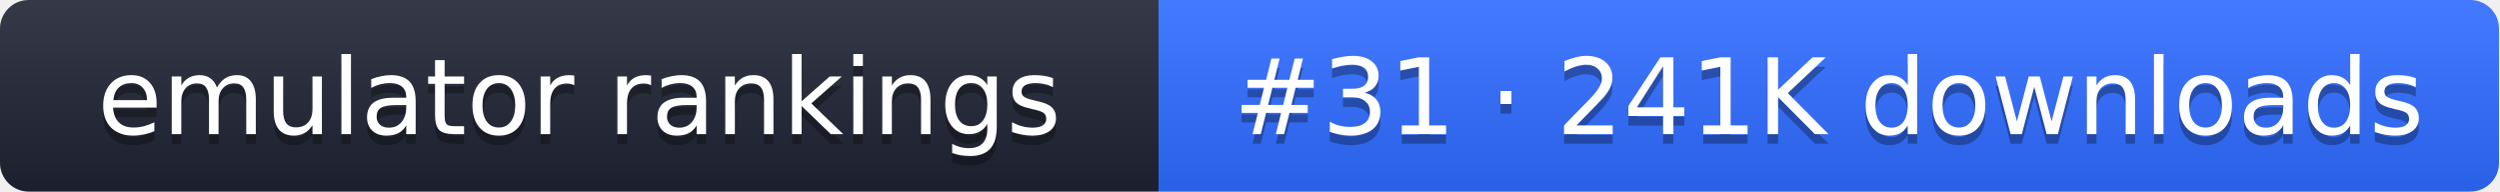
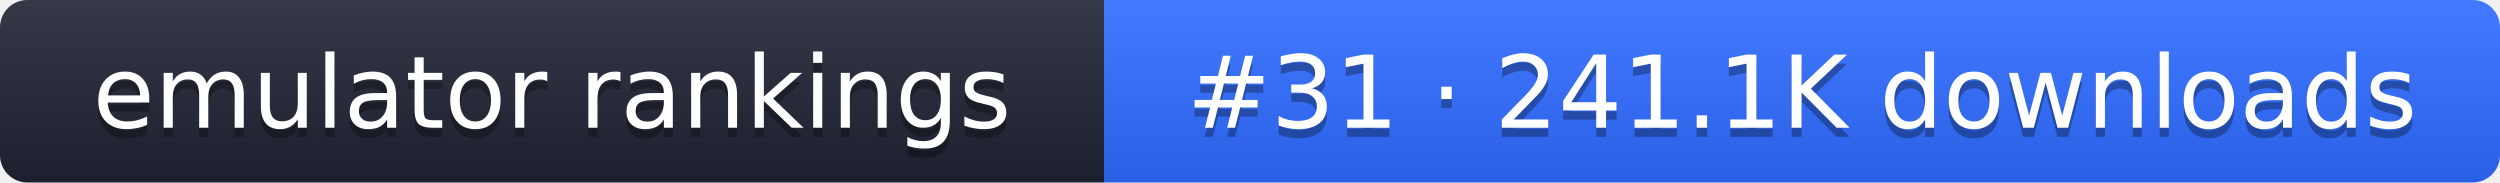
- <svg xmlns="http://www.w3.org/2000/svg" width="261" height="20" role="img" aria-label="emulator rankings: #31 · 241K downloads">
+ <svg xmlns="http://www.w3.org/2000/svg" width="274" height="20" role="img" aria-label="emulator rankings: #31 · 241.1K downloads">
  <linearGradient id="g" x2="0" y2="100%">
    <stop offset="0" stop-color="#fff" stop-opacity=".1" />
    <stop offset="1" stop-opacity=".1" />
  </linearGradient>
  <clipPath id="r">
-     <rect width="261" height="20" rx="3" fill="#fff" />
+     <rect width="274" height="20" rx="3" fill="#fff" />
  </clipPath>
  <g clip-path="url(#r)">
    <rect width="121" height="20" fill="#1f2433" />
-     <rect x="121" width="140" height="20" fill="#2f6bff" />
-     <rect width="261" height="20" fill="url(#g)" />
+     <rect x="121" width="153" height="20" fill="#2f6bff" />
+     <rect width="274" height="20" fill="url(#g)" />
  </g>
  <g fill="#fff" text-anchor="middle" font-family="Verdana,DejaVu Sans,sans-serif" font-size="11">
    <text x="60.5" y="15" fill="#010101" fill-opacity=".3">emulator rankings</text>
    <text x="60.5" y="14">emulator rankings</text>
-     <text x="191" y="15" fill="#010101" fill-opacity=".3">#31 · 241K downloads</text>
-     <text x="191" y="14">#31 · 241K downloads</text>
+     <text x="197.5" y="15" fill="#010101" fill-opacity=".3">#31 · 241.1K downloads</text>
+     <text x="197.5" y="14">#31 · 241.1K downloads</text>
  </g>
</svg>
